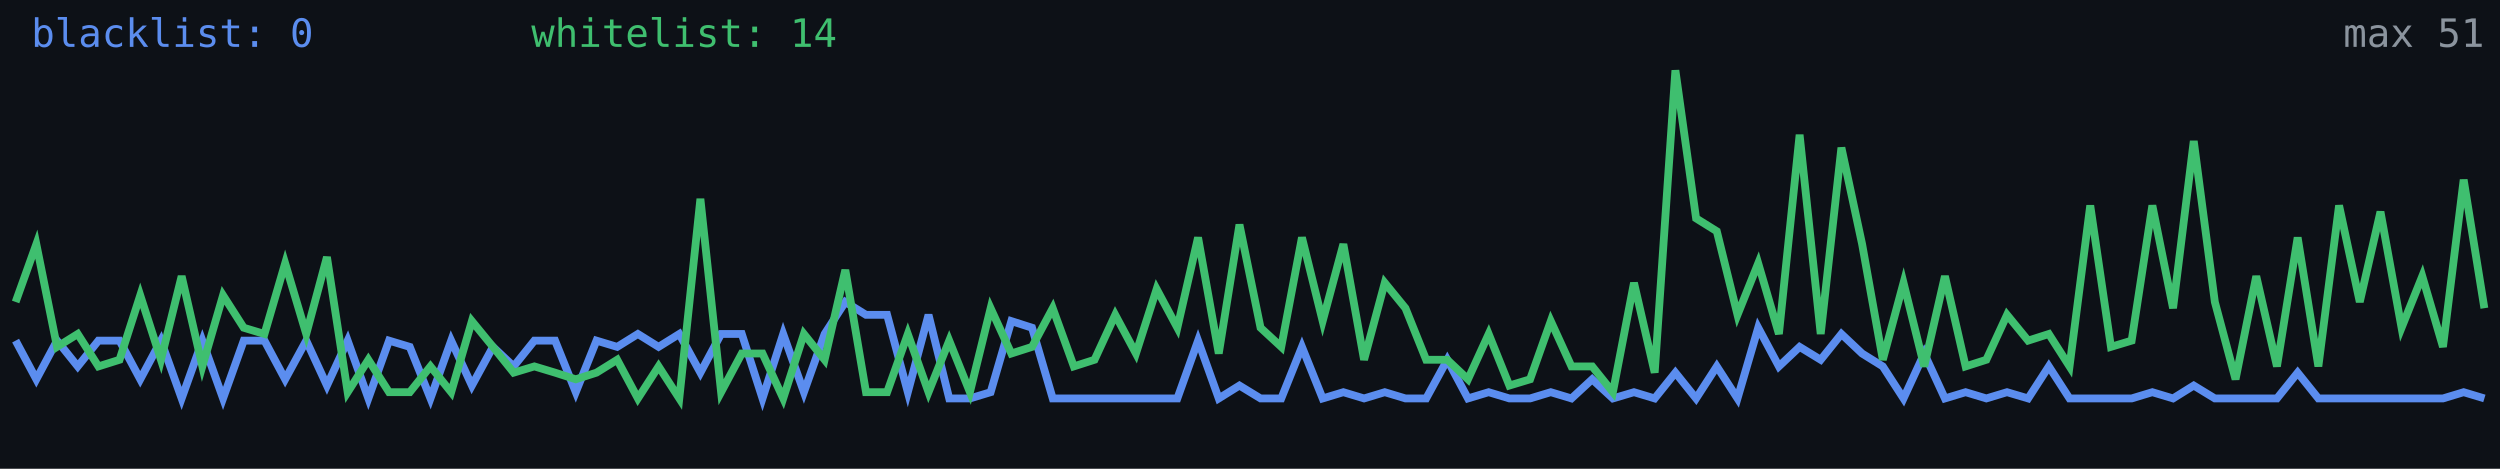
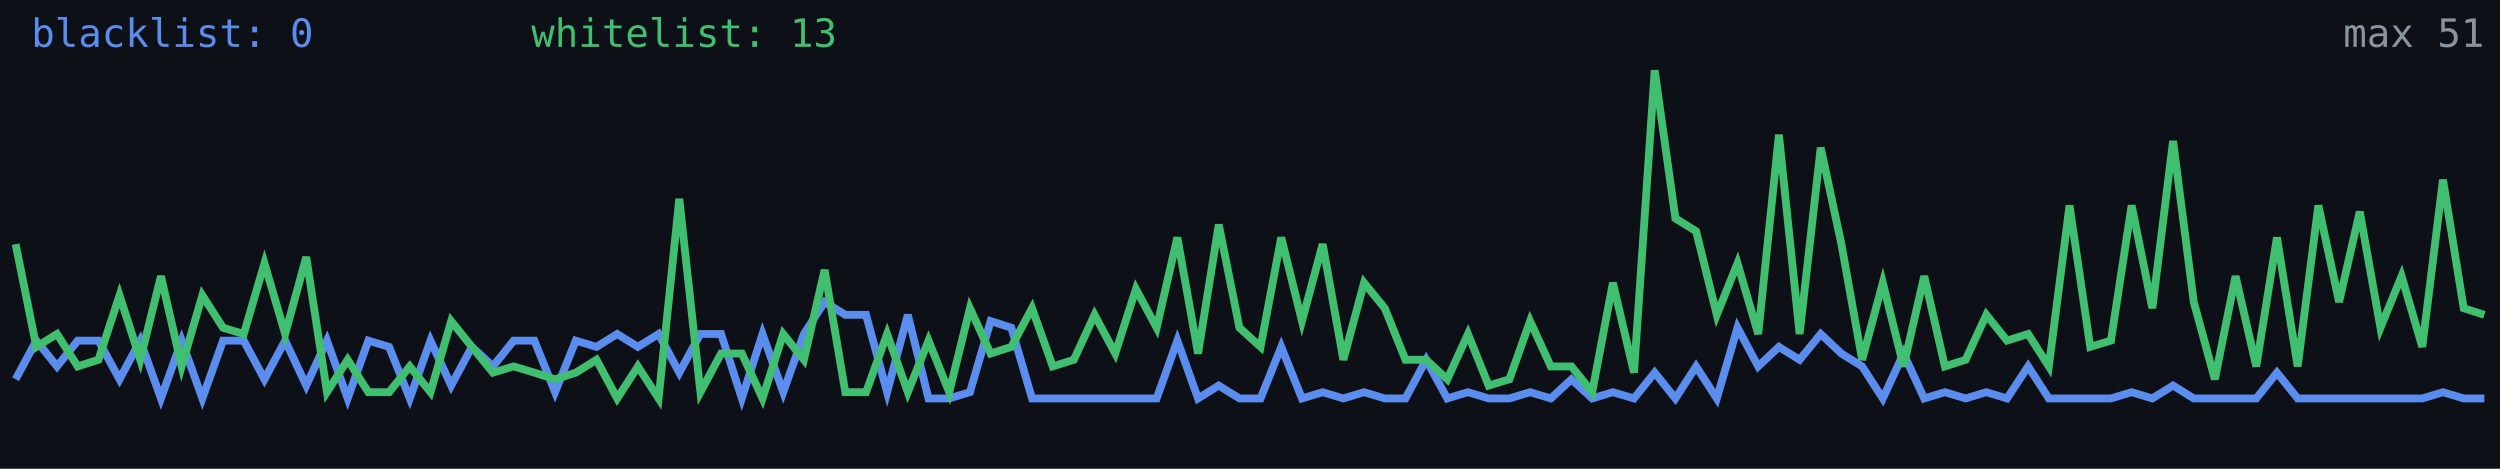
<svg xmlns="http://www.w3.org/2000/svg" width="640" height="120" viewBox="0 0 640 120" role="img" aria-label="Alive configs trend">
  <rect width="640" height="120" fill="#0d1117" />
-   <polyline fill="none" stroke="#5b8def" stroke-width="2" points="4.0,87.2 9.3,97.1 14.6,87.2 19.9,93.8 25.2,87.2 30.6,87.2 35.9,97.1 41.2,87.2 46.5,102.0 51.8,87.2 57.1,102.0 62.4,87.2 67.7,87.2 73.0,97.1 78.4,87.2 83.7,98.7 89.0,87.2 94.3,102.0 99.6,87.2 104.9,88.8 110.2,102.0 115.5,87.2 120.8,98.7 126.2,88.8 131.5,93.8 136.8,87.2 142.1,87.2 147.4,100.4 152.7,87.2 158.0,88.8 163.3,85.5 168.6,88.8 173.9,85.5 179.3,95.4 184.6,85.5 189.9,85.5 195.2,102.0 200.5,85.5 205.8,100.4 211.1,85.5 216.4,77.3 221.7,80.6 227.1,80.6 232.4,100.4 237.7,80.6 243.0,102.0 248.3,102.0 253.6,100.4 258.9,82.2 264.2,83.9 269.5,102.0 274.9,102.0 280.2,102.0 285.5,102.0 290.8,102.0 296.1,102.0 301.4,102.0 306.7,87.2 312.0,102.0 317.3,98.7 322.7,102.0 328.0,102.0 333.3,88.8 338.6,102.0 343.9,100.4 349.2,102.0 354.5,100.4 359.8,102.0 365.1,102.0 370.5,92.1 375.8,102.0 381.1,100.4 386.4,102.0 391.7,102.0 397.0,100.4 402.3,102.0 407.6,97.1 412.9,102.0 418.3,100.4 423.6,102.0 428.9,95.4 434.2,102.0 439.5,93.8 444.8,102.0 450.1,83.9 455.4,93.8 460.7,88.8 466.1,92.1 471.4,85.5 476.7,90.5 482.0,93.8 487.3,102.0 492.6,90.5 497.9,102.0 503.2,100.4 508.5,102.0 513.8,100.4 519.2,102.0 524.5,93.8 529.8,102.0 535.1,102.0 540.4,102.0 545.7,102.0 551.0,100.4 556.3,102.0 561.6,98.7 567.0,102.0 572.3,102.0 577.6,102.0 582.9,102.0 588.2,95.4 593.5,102.0 598.8,102.0 604.1,102.0 609.4,102.0 614.8,102.0 620.1,102.0 625.4,102.0 630.7,100.4 636.0,102.0" />
-   <polyline fill="none" stroke="#3fbf6f" stroke-width="2" points="4.0,77.3 9.3,62.5 14.6,88.8 19.9,85.5 25.2,93.8 30.6,92.1 35.9,75.6 41.2,92.1 46.5,70.7 51.8,93.8 57.1,75.6 62.4,83.9 67.7,85.5 73.0,67.4 78.4,85.5 83.7,65.8 89.0,100.4 94.3,92.1 99.6,100.4 104.9,100.4 110.2,93.8 115.5,100.4 120.8,82.2 126.2,88.8 131.5,95.4 136.8,93.8 142.1,95.4 147.4,97.1 152.7,95.4 158.0,92.1 163.3,102.0 168.6,93.8 173.9,102.0 179.3,50.9 184.6,100.4 189.9,90.5 195.2,90.5 200.5,102.0 205.8,85.5 211.1,92.1 216.4,69.1 221.7,100.4 227.1,100.4 232.4,85.5 237.7,100.4 243.0,87.2 248.3,100.4 253.6,78.9 258.9,90.5 264.2,88.8 269.5,78.9 274.9,93.8 280.2,92.1 285.5,80.6 290.8,90.5 296.1,74.0 301.4,83.9 306.7,60.8 312.0,90.5 317.3,57.5 322.7,83.9 328.0,88.8 333.3,60.8 338.6,82.2 343.9,62.5 349.2,92.1 354.5,72.4 359.8,78.9 365.1,92.1 370.5,92.1 375.8,97.1 381.1,85.5 386.4,98.7 391.7,97.1 397.0,82.2 402.3,93.8 407.6,93.8 412.9,100.4 418.3,72.4 423.6,95.4 428.9,18.0 434.2,55.9 439.5,59.2 444.8,80.6 450.1,67.4 455.4,85.5 460.7,34.5 466.1,85.5 471.4,37.8 476.7,62.5 482.0,92.1 487.3,72.4 492.6,93.8 497.9,70.7 503.2,93.8 508.5,92.1 513.8,80.6 519.2,87.2 524.5,85.5 529.8,93.8 535.1,52.6 540.4,88.8 545.7,87.2 551.0,52.6 556.3,78.9 561.6,36.1 567.0,77.3 572.3,97.1 577.6,70.7 582.9,93.8 588.2,60.8 593.5,93.8 598.8,52.6 604.1,77.3 609.4,54.2 614.8,83.9 620.1,70.7 625.4,88.8 630.7,46.0 636.0,78.9" />
+   <polyline fill="none" stroke="#5b8def" stroke-width="2" points="4.0,97.1 9.3,87.2 14.6,93.8 19.9,87.2 25.2,87.2 30.6,97.1 35.9,87.2 41.2,102.0 46.5,87.2 51.8,102.0 57.1,87.2 62.4,87.2 67.7,97.1 73.0,87.2 78.4,98.7 83.7,87.2 89.0,102.0 94.3,87.2 99.6,88.8 104.9,102.0 110.2,87.2 115.5,98.7 120.8,88.8 126.2,93.8 131.5,87.2 136.8,87.2 142.1,100.4 147.4,87.2 152.7,88.8 158.0,85.5 163.3,88.8 168.6,85.5 173.9,95.4 179.3,85.5 184.6,85.5 189.9,102.0 195.2,85.5 200.5,100.4 205.8,85.5 211.1,77.3 216.4,80.6 221.7,80.6 227.1,100.4 232.4,80.6 237.7,102.0 243.0,102.0 248.3,100.4 253.6,82.2 258.9,83.9 264.2,102.0 269.5,102.0 274.9,102.0 280.2,102.0 285.5,102.0 290.8,102.0 296.1,102.0 301.4,87.2 306.7,102.0 312.0,98.7 317.3,102.0 322.7,102.0 328.0,88.8 333.3,102.0 338.6,100.4 343.9,102.0 349.2,100.4 354.5,102.0 359.8,102.0 365.1,92.1 370.5,102.0 375.8,100.4 381.1,102.0 386.4,102.0 391.7,100.4 397.0,102.0 402.3,97.1 407.6,102.0 412.9,100.4 418.3,102.0 423.6,95.4 428.9,102.0 434.2,93.8 439.5,102.0 444.8,83.9 450.1,93.8 455.4,88.8 460.7,92.1 466.1,85.5 471.4,90.5 476.7,93.8 482.0,102.0 487.3,90.5 492.6,102.0 497.9,100.4 503.2,102.0 508.5,100.4 513.8,102.0 519.2,93.8 524.5,102.0 529.8,102.0 535.1,102.0 540.4,102.0 545.7,100.4 551.0,102.0 556.3,98.7 561.6,102.0 567.0,102.0 572.3,102.0 577.6,102.0 582.9,95.4 588.2,102.0 593.5,102.0 598.8,102.0 604.1,102.0 609.4,102.0 614.8,102.0 620.1,102.0 625.4,100.4 630.7,102.0 636.0,102.0" />
+   <polyline fill="none" stroke="#3fbf6f" stroke-width="2" points="4.0,62.5 9.3,88.8 14.6,85.5 19.9,93.8 25.2,92.1 30.6,75.6 35.9,92.1 41.2,70.7 46.5,93.8 51.8,75.6 57.1,83.9 62.4,85.5 67.7,67.4 73.0,85.5 78.4,65.8 83.7,100.4 89.0,92.1 94.3,100.4 99.6,100.4 104.9,93.8 110.2,100.4 115.5,82.2 120.8,88.8 126.2,95.4 131.5,93.8 136.8,95.4 142.1,97.1 147.4,95.4 152.7,92.1 158.0,102.0 163.3,93.8 168.6,102.0 173.9,50.9 179.3,100.4 184.6,90.5 189.9,90.5 195.2,102.0 200.5,85.5 205.8,92.1 211.1,69.1 216.4,100.4 221.7,100.4 227.1,85.5 232.4,100.4 237.7,87.2 243.0,100.4 248.3,78.9 253.6,90.5 258.9,88.8 264.2,78.9 269.5,93.8 274.9,92.1 280.2,80.6 285.5,90.5 290.8,74.0 296.1,83.9 301.4,60.8 306.7,90.5 312.0,57.5 317.3,83.9 322.7,88.8 328.0,60.8 333.3,82.2 338.6,62.5 343.9,92.1 349.2,72.4 354.5,78.9 359.8,92.1 365.1,92.1 370.5,97.1 375.8,85.5 381.1,98.7 386.4,97.1 391.7,82.2 397.0,93.8 402.3,93.8 407.6,100.4 412.9,72.4 418.3,95.4 423.6,18.0 428.9,55.9 434.2,59.2 439.5,80.6 444.8,67.4 450.1,85.5 455.4,34.5 460.7,85.5 466.1,37.8 471.4,62.5 476.7,92.1 482.0,72.4 487.3,93.8 492.6,70.7 497.9,93.8 503.2,92.1 508.5,80.6 513.8,87.2 519.2,85.5 524.5,93.8 529.8,52.6 535.1,88.8 540.4,87.2 545.7,52.6 551.0,78.9 556.3,36.1 561.6,77.3 567.0,97.1 572.3,70.7 577.6,93.8 582.9,60.8 588.2,93.8 593.5,52.6 598.8,77.3 604.1,54.2 609.4,83.9 614.8,70.7 620.1,88.8 625.4,46.0 630.7,78.9 636.0,80.6" />
  <text x="8" y="12" fill="#5b8def" font-size="10" font-family="monospace">blacklist: 0</text>
-   <text x="136" y="12" fill="#3fbf6f" font-size="10" font-family="monospace">whitelist: 14</text>
+   <text x="136" y="12" fill="#3fbf6f" font-size="10" font-family="monospace">whitelist: 13</text>
  <text x="636" y="12" fill="#8b949e" font-size="10" text-anchor="end" font-family="monospace">max 51</text>
</svg>
